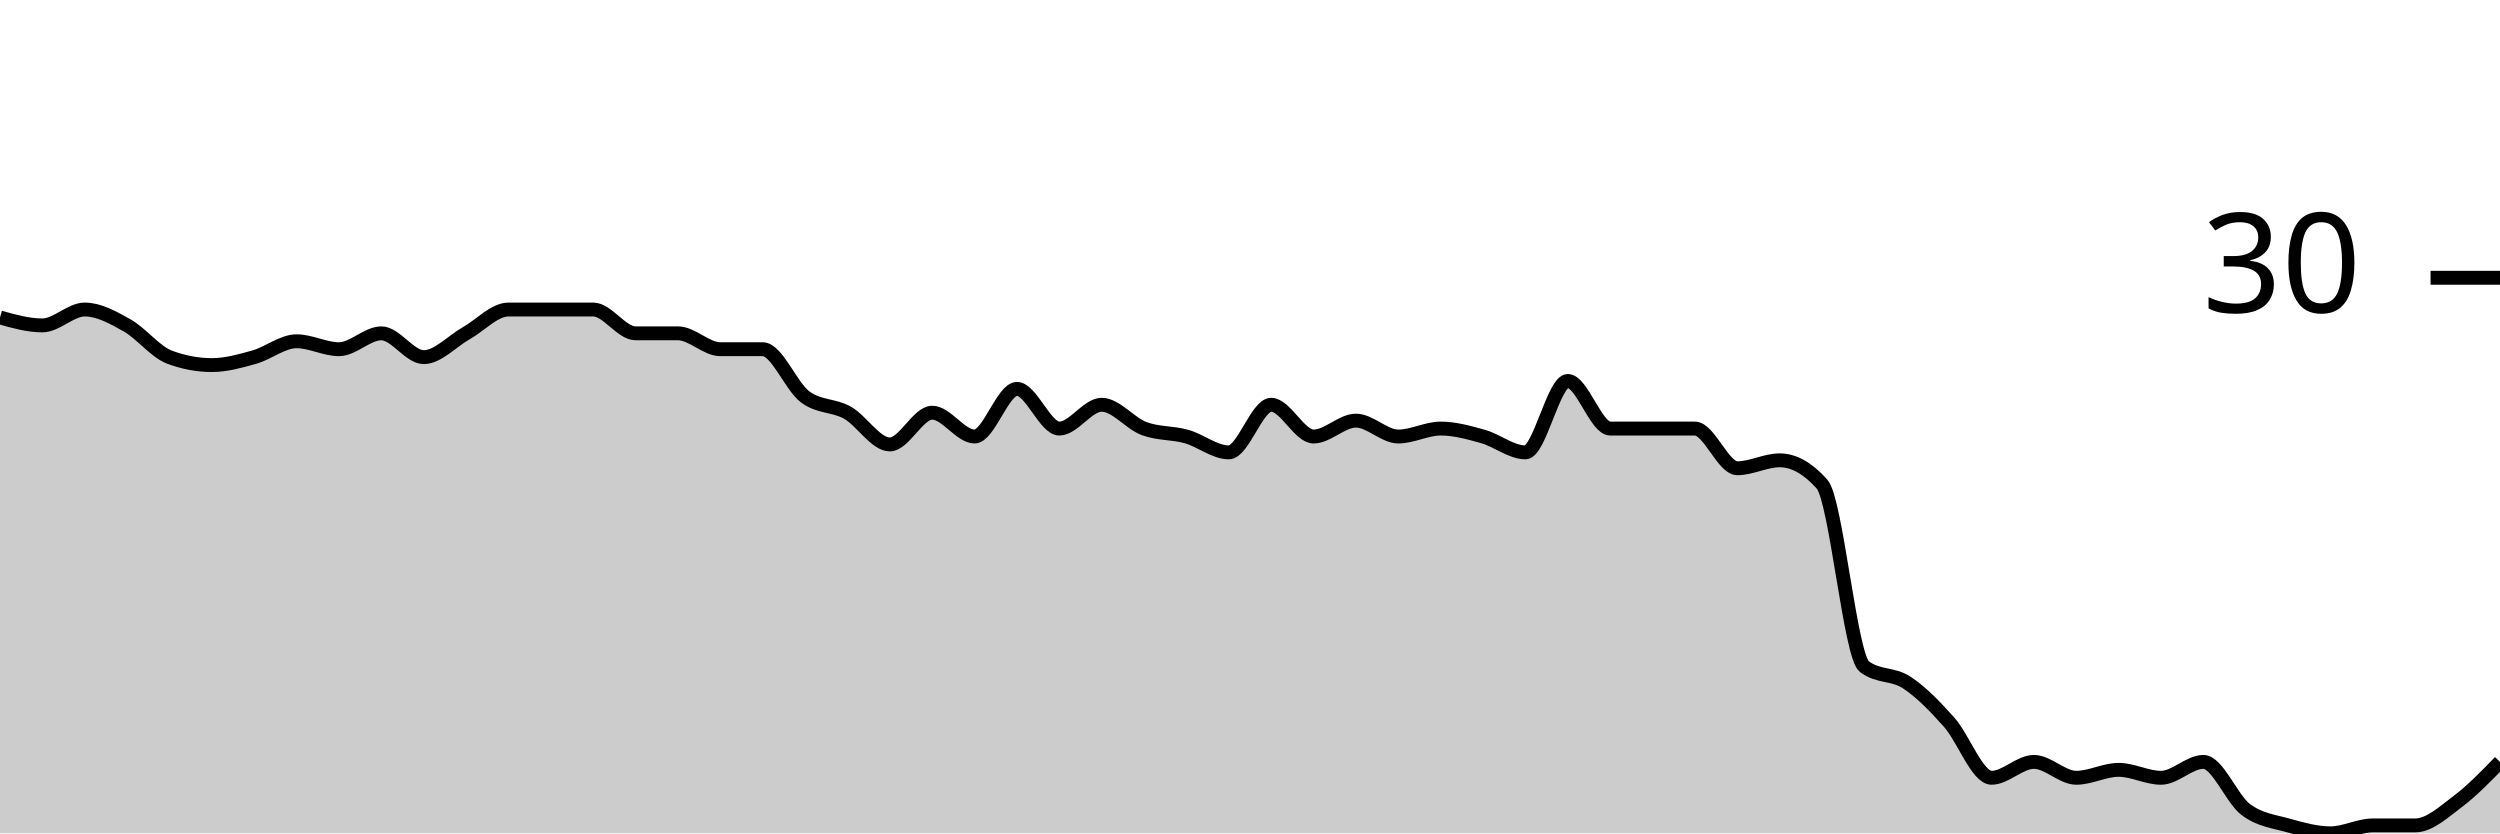
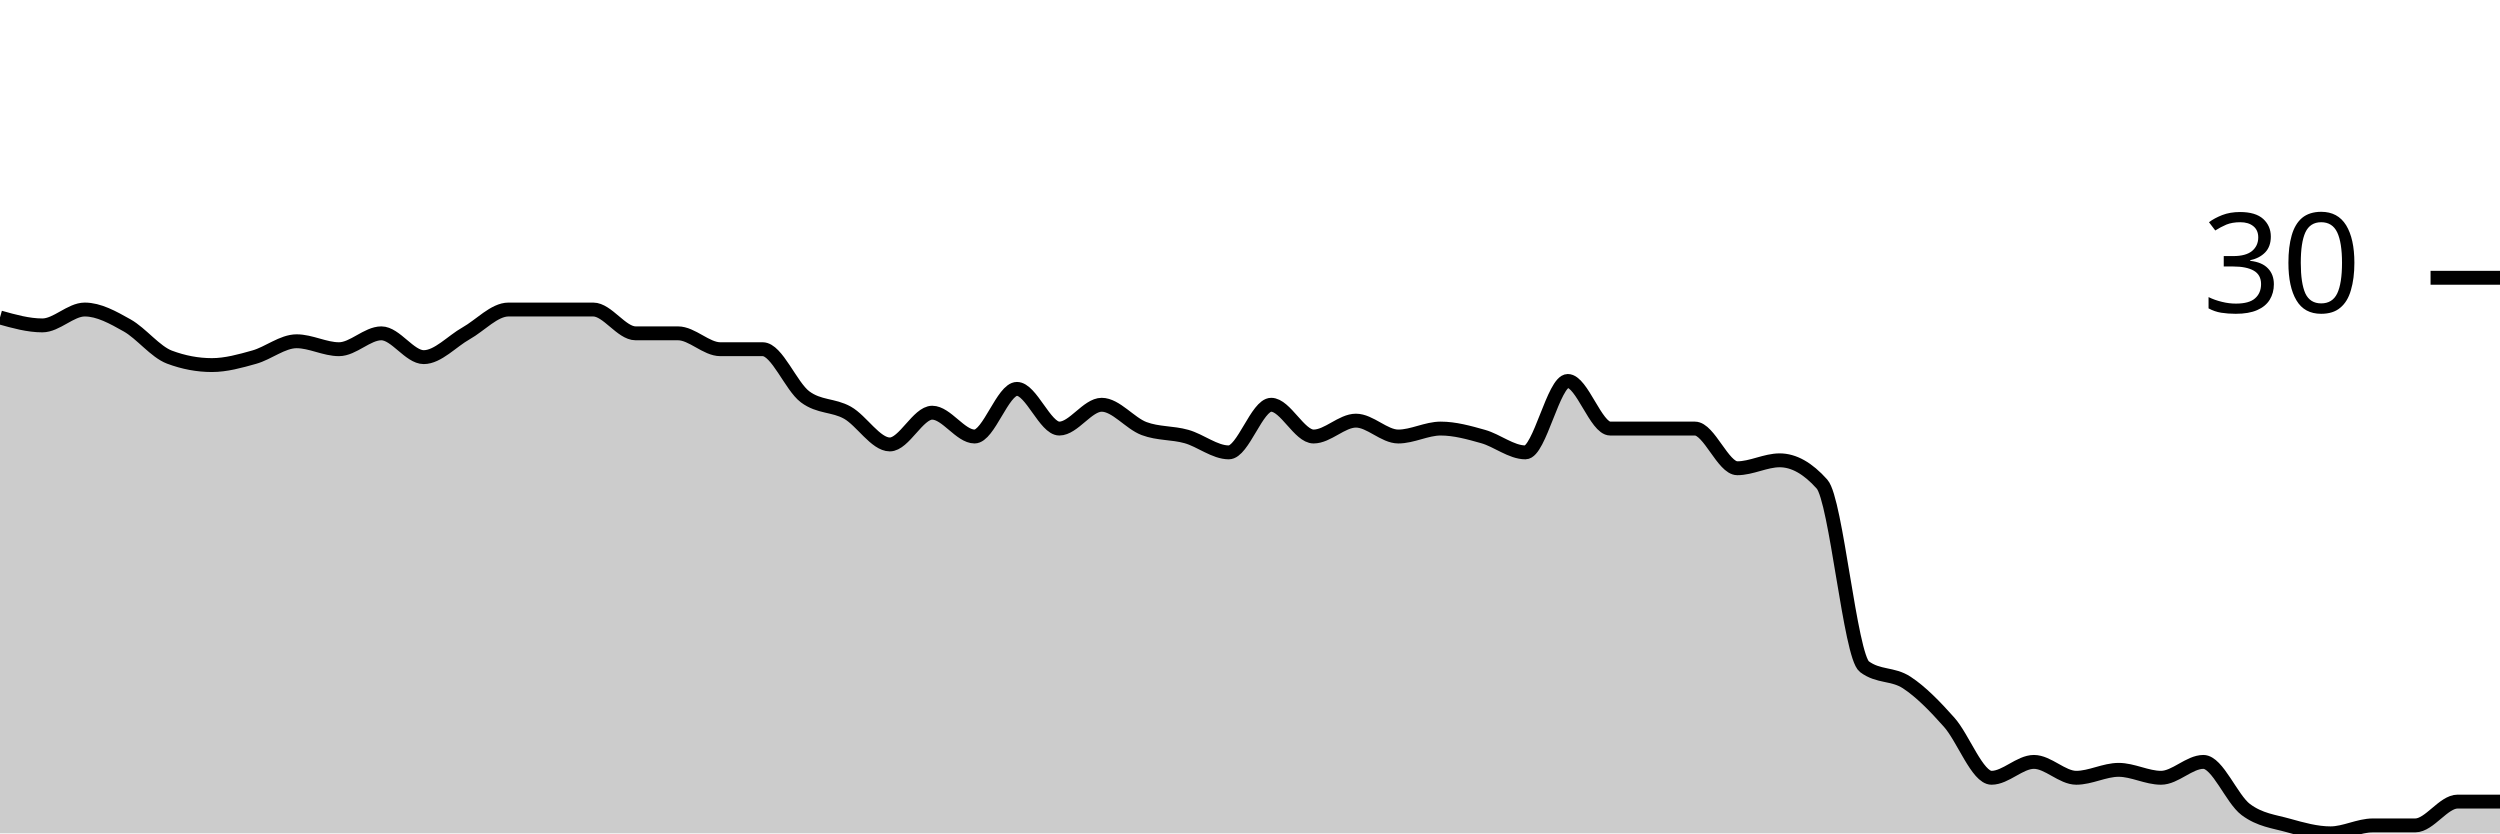
<svg xmlns="http://www.w3.org/2000/svg" viewBox="0 0 180 60">
  <g transform="translate(0,20)">
-     <path class="area" fill="rgba(0, 0, 0, 0.2)" d="M0,2.857C1.017,3.143,2.034,3.429,3.051,3.429C4.068,3.429,5.085,2.286,6.102,2.286C7.119,2.286,8.136,2.857,9.153,3.429C10.169,4,11.186,5.333,12.203,5.714C13.22,6.095,14.237,6.286,15.254,6.286C16.271,6.286,17.288,6,18.305,5.714C19.322,5.429,20.339,4.571,21.356,4.571C22.373,4.571,23.39,5.143,24.407,5.143C25.424,5.143,26.441,4,27.458,4C28.475,4,29.492,5.714,30.508,5.714C31.525,5.714,32.542,4.571,33.559,4C34.576,3.429,35.593,2.286,36.61,2.286C37.627,2.286,38.644,2.286,39.661,2.286C40.678,2.286,41.695,2.286,42.712,2.286C43.729,2.286,44.746,4,45.763,4C46.78,4,47.797,4,48.814,4C49.831,4,50.847,5.143,51.864,5.143C52.881,5.143,53.898,5.143,54.915,5.143C55.932,5.143,56.949,7.81,57.966,8.571C58.983,9.333,60,9.143,61.017,9.714C62.034,10.286,63.051,12,64.068,12C65.085,12,66.102,9.714,67.119,9.714C68.136,9.714,69.153,11.429,70.169,11.429C71.186,11.429,72.203,8,73.22,8C74.237,8,75.254,10.857,76.271,10.857C77.288,10.857,78.305,9.143,79.322,9.143C80.339,9.143,81.356,10.476,82.373,10.857C83.39,11.238,84.407,11.143,85.424,11.429C86.441,11.714,87.458,12.571,88.475,12.571C89.492,12.571,90.508,9.143,91.525,9.143C92.542,9.143,93.559,11.429,94.576,11.429C95.593,11.429,96.61,10.286,97.627,10.286C98.644,10.286,99.661,11.429,100.678,11.429C101.695,11.429,102.712,10.857,103.729,10.857C104.746,10.857,105.763,11.143,106.78,11.429C107.797,11.714,108.814,12.571,109.831,12.571C110.847,12.571,111.864,7.429,112.881,7.429C113.898,7.429,114.915,10.857,115.932,10.857C116.949,10.857,117.966,10.857,118.983,10.857C120,10.857,121.017,10.857,122.034,10.857C123.051,10.857,124.068,13.714,125.085,13.714C126.102,13.714,127.119,13.143,128.136,13.143C129.153,13.143,130.169,13.714,131.186,14.857C132.203,16,133.22,27.238,134.237,28C135.254,28.762,136.271,28.476,137.288,29.143C138.305,29.81,139.322,30.857,140.339,32C141.356,33.143,142.373,36,143.39,36C144.407,36,145.424,34.857,146.441,34.857C147.458,34.857,148.475,36,149.492,36C150.508,36,151.525,35.429,152.542,35.429C153.559,35.429,154.576,36,155.593,36C156.61,36,157.627,34.857,158.644,34.857C159.661,34.857,160.678,37.524,161.695,38.286C162.712,39.048,163.729,39.143,164.746,39.429C165.763,39.714,166.78,40,167.797,40C168.814,40,169.831,39.429,170.847,39.429C171.864,39.429,172.881,39.429,173.898,39.429C174.915,39.429,175.932,38.476,176.949,37.714C177.966,36.952,178.983,35.905,180,34.857L180,40C178.983,40,177.966,40,176.949,40C175.932,40,174.915,40,173.898,40C172.881,40,171.864,40,170.847,40C169.831,40,168.814,40,167.797,40C166.78,40,165.763,40,164.746,40C163.729,40,162.712,40,161.695,40C160.678,40,159.661,40,158.644,40C157.627,40,156.61,40,155.593,40C154.576,40,153.559,40,152.542,40C151.525,40,150.508,40,149.492,40C148.475,40,147.458,40,146.441,40C145.424,40,144.407,40,143.39,40C142.373,40,141.356,40,140.339,40C139.322,40,138.305,40,137.288,40C136.271,40,135.254,40,134.237,40C133.22,40,132.203,40,131.186,40C130.169,40,129.153,40,128.136,40C127.119,40,126.102,40,125.085,40C124.068,40,123.051,40,122.034,40C121.017,40,120,40,118.983,40C117.966,40,116.949,40,115.932,40C114.915,40,113.898,40,112.881,40C111.864,40,110.847,40,109.831,40C108.814,40,107.797,40,106.78,40C105.763,40,104.746,40,103.729,40C102.712,40,101.695,40,100.678,40C99.661,40,98.644,40,97.627,40C96.61,40,95.593,40,94.576,40C93.559,40,92.542,40,91.525,40C90.508,40,89.492,40,88.475,40C87.458,40,86.441,40,85.424,40C84.407,40,83.39,40,82.373,40C81.356,40,80.339,40,79.322,40C78.305,40,77.288,40,76.271,40C75.254,40,74.237,40,73.22,40C72.203,40,71.186,40,70.169,40C69.153,40,68.136,40,67.119,40C66.102,40,65.085,40,64.068,40C63.051,40,62.034,40,61.017,40C60,40,58.983,40,57.966,40C56.949,40,55.932,40,54.915,40C53.898,40,52.881,40,51.864,40C50.847,40,49.831,40,48.814,40C47.797,40,46.78,40,45.763,40C44.746,40,43.729,40,42.712,40C41.695,40,40.678,40,39.661,40C38.644,40,37.627,40,36.61,40C35.593,40,34.576,40,33.559,40C32.542,40,31.525,40,30.508,40C29.492,40,28.475,40,27.458,40C26.441,40,25.424,40,24.407,40C23.39,40,22.373,40,21.356,40C20.339,40,19.322,40,18.305,40C17.288,40,16.271,40,15.254,40C14.237,40,13.22,40,12.203,40C11.186,40,10.169,40,9.153,40C8.136,40,7.119,40,6.102,40C5.085,40,4.068,40,3.051,40C2.034,40,1.017,40,0,40Z" />
-     <path class="line" stroke="black" fill="none" d="M0,2.857C1.017,3.143,2.034,3.429,3.051,3.429C4.068,3.429,5.085,2.286,6.102,2.286C7.119,2.286,8.136,2.857,9.153,3.429C10.169,4,11.186,5.333,12.203,5.714C13.22,6.095,14.237,6.286,15.254,6.286C16.271,6.286,17.288,6,18.305,5.714C19.322,5.429,20.339,4.571,21.356,4.571C22.373,4.571,23.39,5.143,24.407,5.143C25.424,5.143,26.441,4,27.458,4C28.475,4,29.492,5.714,30.508,5.714C31.525,5.714,32.542,4.571,33.559,4C34.576,3.429,35.593,2.286,36.61,2.286C37.627,2.286,38.644,2.286,39.661,2.286C40.678,2.286,41.695,2.286,42.712,2.286C43.729,2.286,44.746,4,45.763,4C46.78,4,47.797,4,48.814,4C49.831,4,50.847,5.143,51.864,5.143C52.881,5.143,53.898,5.143,54.915,5.143C55.932,5.143,56.949,7.81,57.966,8.571C58.983,9.333,60,9.143,61.017,9.714C62.034,10.286,63.051,12,64.068,12C65.085,12,66.102,9.714,67.119,9.714C68.136,9.714,69.153,11.429,70.169,11.429C71.186,11.429,72.203,8,73.22,8C74.237,8,75.254,10.857,76.271,10.857C77.288,10.857,78.305,9.143,79.322,9.143C80.339,9.143,81.356,10.476,82.373,10.857C83.39,11.238,84.407,11.143,85.424,11.429C86.441,11.714,87.458,12.571,88.475,12.571C89.492,12.571,90.508,9.143,91.525,9.143C92.542,9.143,93.559,11.429,94.576,11.429C95.593,11.429,96.61,10.286,97.627,10.286C98.644,10.286,99.661,11.429,100.678,11.429C101.695,11.429,102.712,10.857,103.729,10.857C104.746,10.857,105.763,11.143,106.78,11.429C107.797,11.714,108.814,12.571,109.831,12.571C110.847,12.571,111.864,7.429,112.881,7.429C113.898,7.429,114.915,10.857,115.932,10.857C116.949,10.857,117.966,10.857,118.983,10.857C120,10.857,121.017,10.857,122.034,10.857C123.051,10.857,124.068,13.714,125.085,13.714C126.102,13.714,127.119,13.143,128.136,13.143C129.153,13.143,130.169,13.714,131.186,14.857C132.203,16,133.22,27.238,134.237,28C135.254,28.762,136.271,28.476,137.288,29.143C138.305,29.81,139.322,30.857,140.339,32C141.356,33.143,142.373,36,143.39,36C144.407,36,145.424,34.857,146.441,34.857C147.458,34.857,148.475,36,149.492,36C150.508,36,151.525,35.429,152.542,35.429C153.559,35.429,154.576,36,155.593,36C156.61,36,157.627,34.857,158.644,34.857C159.661,34.857,160.678,37.524,161.695,38.286C162.712,39.048,163.729,39.143,164.746,39.429C165.763,39.714,166.78,40,167.797,40C168.814,40,169.831,39.429,170.847,39.429C171.864,39.429,172.881,39.429,173.898,39.429C174.915,39.429,175.932,38.476,176.949,37.714C177.966,36.952,178.983,35.905,180,34.857" />
+     <path class="area" fill="rgba(0, 0, 0, 0.2)" d="M0,2.857C1.017,3.143,2.034,3.429,3.051,3.429C4.068,3.429,5.085,2.286,6.102,2.286C7.119,2.286,8.136,2.857,9.153,3.429C10.169,4,11.186,5.333,12.203,5.714C13.22,6.095,14.237,6.286,15.254,6.286C16.271,6.286,17.288,6,18.305,5.714C19.322,5.429,20.339,4.571,21.356,4.571C22.373,4.571,23.39,5.143,24.407,5.143C25.424,5.143,26.441,4,27.458,4C28.475,4,29.492,5.714,30.508,5.714C31.525,5.714,32.542,4.571,33.559,4C34.576,3.429,35.593,2.286,36.61,2.286C37.627,2.286,38.644,2.286,39.661,2.286C40.678,2.286,41.695,2.286,42.712,2.286C43.729,2.286,44.746,4,45.763,4C46.78,4,47.797,4,48.814,4C49.831,4,50.847,5.143,51.864,5.143C52.881,5.143,53.898,5.143,54.915,5.143C55.932,5.143,56.949,7.81,57.966,8.571C58.983,9.333,60,9.143,61.017,9.714C62.034,10.286,63.051,12,64.068,12C65.085,12,66.102,9.714,67.119,9.714C68.136,9.714,69.153,11.429,70.169,11.429C71.186,11.429,72.203,8,73.22,8C74.237,8,75.254,10.857,76.271,10.857C77.288,10.857,78.305,9.143,79.322,9.143C80.339,9.143,81.356,10.476,82.373,10.857C83.39,11.238,84.407,11.143,85.424,11.429C86.441,11.714,87.458,12.571,88.475,12.571C89.492,12.571,90.508,9.143,91.525,9.143C92.542,9.143,93.559,11.429,94.576,11.429C95.593,11.429,96.61,10.286,97.627,10.286C98.644,10.286,99.661,11.429,100.678,11.429C101.695,11.429,102.712,10.857,103.729,10.857C104.746,10.857,105.763,11.143,106.78,11.429C107.797,11.714,108.814,12.571,109.831,12.571C110.847,12.571,111.864,7.429,112.881,7.429C113.898,7.429,114.915,10.857,115.932,10.857C116.949,10.857,117.966,10.857,118.983,10.857C120,10.857,121.017,10.857,122.034,10.857C123.051,10.857,124.068,13.714,125.085,13.714C126.102,13.714,127.119,13.143,128.136,13.143C129.153,13.143,130.169,13.714,131.186,14.857C132.203,16,133.22,27.238,134.237,28C135.254,28.762,136.271,28.476,137.288,29.143C138.305,29.81,139.322,30.857,140.339,32C141.356,33.143,142.373,36,143.39,36C144.407,36,145.424,34.857,146.441,34.857C147.458,34.857,148.475,36,149.492,36C150.508,36,151.525,35.429,152.542,35.429C153.559,35.429,154.576,36,155.593,36C156.61,36,157.627,34.857,158.644,34.857C159.661,34.857,160.678,37.524,161.695,38.286C162.712,39.048,163.729,39.143,164.746,39.429C165.763,39.714,166.78,40,167.797,40C168.814,40,169.831,39.429,170.847,39.429C171.864,39.429,172.881,39.429,173.898,39.429C174.915,39.429,175.932,37.714,176.949,37.714C177.966,37.714,178.983,37.714,180,37.714L180,40C178.983,40,177.966,40,176.949,40C175.932,40,174.915,40,173.898,40C172.881,40,171.864,40,170.847,40C169.831,40,168.814,40,167.797,40C166.78,40,165.763,40,164.746,40C163.729,40,162.712,40,161.695,40C160.678,40,159.661,40,158.644,40C157.627,40,156.61,40,155.593,40C154.576,40,153.559,40,152.542,40C151.525,40,150.508,40,149.492,40C148.475,40,147.458,40,146.441,40C145.424,40,144.407,40,143.39,40C142.373,40,141.356,40,140.339,40C139.322,40,138.305,40,137.288,40C136.271,40,135.254,40,134.237,40C133.22,40,132.203,40,131.186,40C130.169,40,129.153,40,128.136,40C127.119,40,126.102,40,125.085,40C124.068,40,123.051,40,122.034,40C121.017,40,120,40,118.983,40C117.966,40,116.949,40,115.932,40C114.915,40,113.898,40,112.881,40C111.864,40,110.847,40,109.831,40C108.814,40,107.797,40,106.78,40C105.763,40,104.746,40,103.729,40C102.712,40,101.695,40,100.678,40C99.661,40,98.644,40,97.627,40C96.61,40,95.593,40,94.576,40C93.559,40,92.542,40,91.525,40C90.508,40,89.492,40,88.475,40C87.458,40,86.441,40,85.424,40C84.407,40,83.39,40,82.373,40C81.356,40,80.339,40,79.322,40C78.305,40,77.288,40,76.271,40C75.254,40,74.237,40,73.22,40C72.203,40,71.186,40,70.169,40C69.153,40,68.136,40,67.119,40C66.102,40,65.085,40,64.068,40C63.051,40,62.034,40,61.017,40C60,40,58.983,40,57.966,40C56.949,40,55.932,40,54.915,40C53.898,40,52.881,40,51.864,40C50.847,40,49.831,40,48.814,40C47.797,40,46.78,40,45.763,40C44.746,40,43.729,40,42.712,40C41.695,40,40.678,40,39.661,40C38.644,40,37.627,40,36.61,40C35.593,40,34.576,40,33.559,40C32.542,40,31.525,40,30.508,40C29.492,40,28.475,40,27.458,40C26.441,40,25.424,40,24.407,40C23.39,40,22.373,40,21.356,40C20.339,40,19.322,40,18.305,40C17.288,40,16.271,40,15.254,40C14.237,40,13.22,40,12.203,40C11.186,40,10.169,40,9.153,40C8.136,40,7.119,40,6.102,40C5.085,40,4.068,40,3.051,40C2.034,40,1.017,40,0,40Z" />
+     <path class="line" stroke="black" fill="none" d="M0,2.857C1.017,3.143,2.034,3.429,3.051,3.429C4.068,3.429,5.085,2.286,6.102,2.286C7.119,2.286,8.136,2.857,9.153,3.429C10.169,4,11.186,5.333,12.203,5.714C13.22,6.095,14.237,6.286,15.254,6.286C16.271,6.286,17.288,6,18.305,5.714C19.322,5.429,20.339,4.571,21.356,4.571C22.373,4.571,23.39,5.143,24.407,5.143C25.424,5.143,26.441,4,27.458,4C28.475,4,29.492,5.714,30.508,5.714C31.525,5.714,32.542,4.571,33.559,4C34.576,3.429,35.593,2.286,36.61,2.286C37.627,2.286,38.644,2.286,39.661,2.286C40.678,2.286,41.695,2.286,42.712,2.286C43.729,2.286,44.746,4,45.763,4C46.78,4,47.797,4,48.814,4C49.831,4,50.847,5.143,51.864,5.143C52.881,5.143,53.898,5.143,54.915,5.143C55.932,5.143,56.949,7.81,57.966,8.571C58.983,9.333,60,9.143,61.017,9.714C62.034,10.286,63.051,12,64.068,12C65.085,12,66.102,9.714,67.119,9.714C68.136,9.714,69.153,11.429,70.169,11.429C71.186,11.429,72.203,8,73.22,8C74.237,8,75.254,10.857,76.271,10.857C77.288,10.857,78.305,9.143,79.322,9.143C80.339,9.143,81.356,10.476,82.373,10.857C83.39,11.238,84.407,11.143,85.424,11.429C86.441,11.714,87.458,12.571,88.475,12.571C89.492,12.571,90.508,9.143,91.525,9.143C92.542,9.143,93.559,11.429,94.576,11.429C95.593,11.429,96.61,10.286,97.627,10.286C98.644,10.286,99.661,11.429,100.678,11.429C101.695,11.429,102.712,10.857,103.729,10.857C104.746,10.857,105.763,11.143,106.78,11.429C107.797,11.714,108.814,12.571,109.831,12.571C110.847,12.571,111.864,7.429,112.881,7.429C113.898,7.429,114.915,10.857,115.932,10.857C116.949,10.857,117.966,10.857,118.983,10.857C120,10.857,121.017,10.857,122.034,10.857C123.051,10.857,124.068,13.714,125.085,13.714C126.102,13.714,127.119,13.143,128.136,13.143C129.153,13.143,130.169,13.714,131.186,14.857C132.203,16,133.22,27.238,134.237,28C135.254,28.762,136.271,28.476,137.288,29.143C138.305,29.81,139.322,30.857,140.339,32C141.356,33.143,142.373,36,143.39,36C144.407,36,145.424,34.857,146.441,34.857C147.458,34.857,148.475,36,149.492,36C150.508,36,151.525,35.429,152.542,35.429C153.559,35.429,154.576,36,155.593,36C156.61,36,157.627,34.857,158.644,34.857C159.661,34.857,160.678,37.524,161.695,38.286C162.712,39.048,163.729,39.143,164.746,39.429C165.763,39.714,166.78,40,167.797,40C168.814,40,169.831,39.429,170.847,39.429C171.864,39.429,172.881,39.429,173.898,39.429C174.915,39.429,175.932,37.714,176.949,37.714C177.966,37.714,178.983,37.714,180,37.714" />
    <path class="axis-ceiling" stroke-width="1" stroke="black" fill="none" d="M175,0L180,0" />
    <text class="axis-ceiling-label" font-family="sans-serif" text-anchor="end" font-size="10px" x="170" y="2.5">30</text>
  </g>
</svg>
